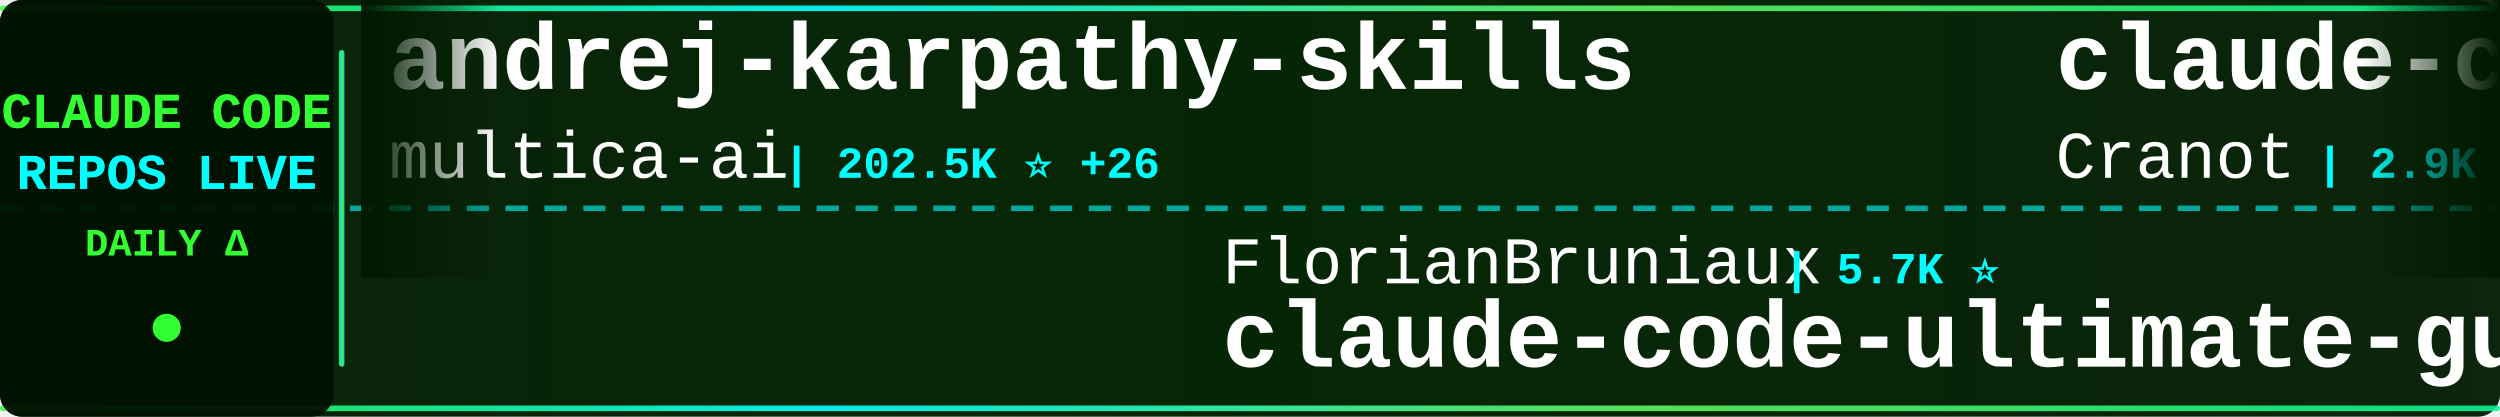
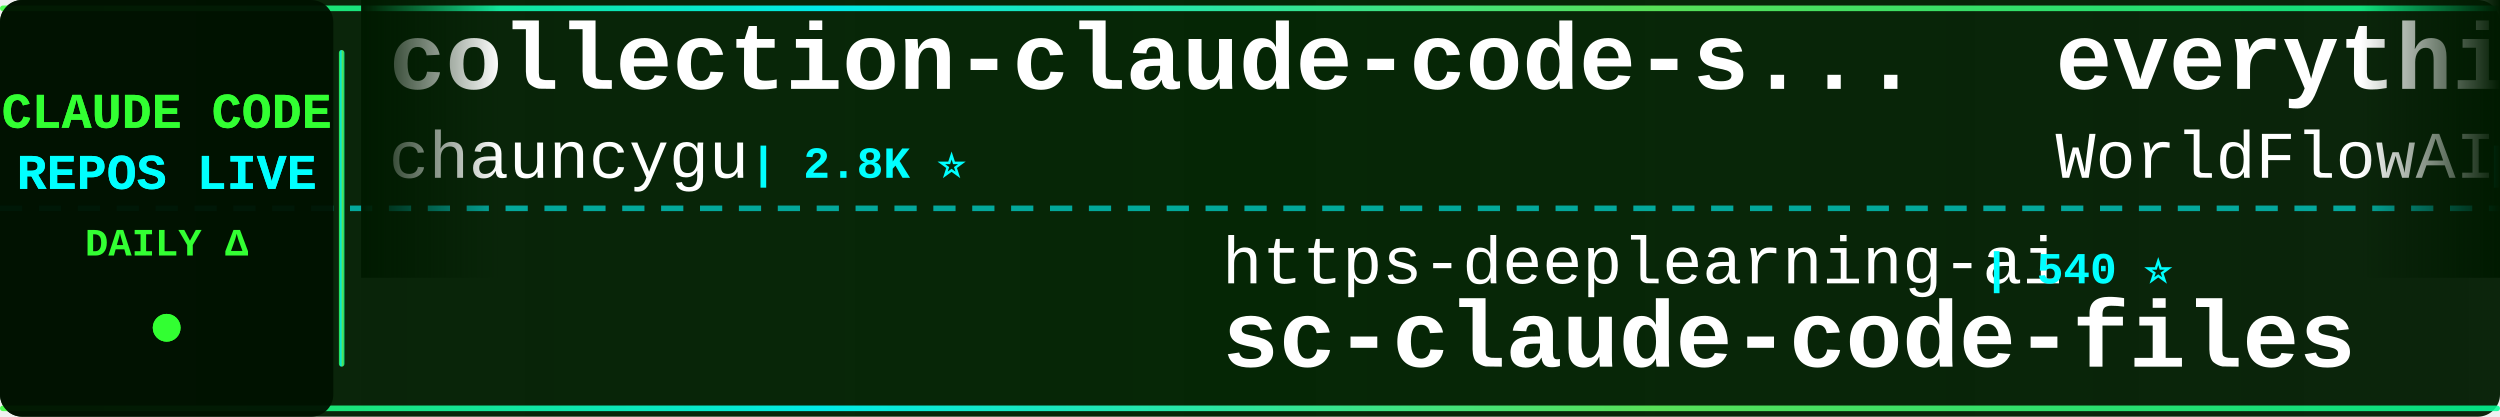
<svg xmlns="http://www.w3.org/2000/svg" width="900" height="150">
  <defs>
    <linearGradient id="tickerBg" x1="0%" y1="0%" x2="100%" y2="0%">
      <stop offset="0%" style="stop-color:#001a00;stop-opacity:0.95" />
      <stop offset="50%" style="stop-color:#002200;stop-opacity:0.98" />
      <stop offset="100%" style="stop-color:#001a00;stop-opacity:0.95" />
    </linearGradient>
    <linearGradient id="borderGrad" x1="0%" y1="0%" x2="100%" y2="0%">
      <stop offset="0%" style="stop-color:#33ff33;stop-opacity:0.85">
        <animate attributeName="stop-opacity" values="0.85;1;0.85" dur="2s" repeatCount="indefinite" />
      </stop>
      <stop offset="33%" style="stop-color:#00ffff;stop-opacity:0.9">
        <animate attributeName="stop-opacity" values="0.9;1;0.9" dur="2.2s" repeatCount="indefinite" />
      </stop>
      <stop offset="66%" style="stop-color:#66ff66;stop-opacity:0.85">
        <animate attributeName="stop-opacity" values="0.85;1;0.85" dur="1.8s" repeatCount="indefinite" />
      </stop>
      <stop offset="100%" style="stop-color:#00ff99;stop-opacity:0.85">
        <animate attributeName="stop-opacity" values="0.85;1;0.85" dur="2s" repeatCount="indefinite" />
      </stop>
    </linearGradient>
    <filter id="textGlow">
      <feGaussianBlur stdDeviation="0.1" result="coloredBlur" />
      <feMerge>
        <feMergeNode in="coloredBlur" />
        <feMergeNode in="SourceGraphic" />
      </feMerge>
    </filter>
    <filter id="metricGlow">
      <feGaussianBlur stdDeviation="0.2" result="coloredBlur" />
      <feMerge>
        <feMergeNode in="coloredBlur" />
        <feMergeNode in="SourceGraphic" />
      </feMerge>
    </filter>
    <linearGradient id="leftFade" x1="0%" y1="0%" x2="100%" y2="0%">
      <stop offset="0%" style="stop-color:#001a00;stop-opacity:1" />
      <stop offset="100%" style="stop-color:#001a00;stop-opacity:0" />
    </linearGradient>
    <linearGradient id="rightFade" x1="0%" y1="0%" x2="100%" y2="0%">
      <stop offset="0%" style="stop-color:#001a00;stop-opacity:0" />
      <stop offset="100%" style="stop-color:#001a00;stop-opacity:1" />
    </linearGradient>
  </defs>
  <rect width="900" height="150" fill="url(#tickerBg)" rx="8" />
  <rect x="0" y="2" width="900" height="2" fill="url(#borderGrad)" rx="1" />
  <rect x="0" y="146" width="900" height="2" fill="url(#borderGrad)" rx="1" />
  <line x1="0" y1="75" x2="900" y2="75" stroke="#00ffff" stroke-width="2" stroke-dasharray="8 6" opacity="0.6" />
  <rect x="0" y="0" width="120" height="150" fill="#001100" opacity="0.95" rx="8" />
  <text x="60" y="46" font-family="'Courier New', monospace" font-size="18" font-weight="bold" fill="#33ff33" text-anchor="middle" filter="url(#textGlow)">
    CLAUDE CODE
  </text>
  <text x="60" y="68" font-family="'Courier New', monospace" font-size="18" font-weight="bold" fill="#00ffff" text-anchor="middle" filter="url(#textGlow)">
    REPOS LIVE
  </text>
  <text x="60" y="92" font-family="'Courier New', monospace" font-size="14" font-weight="bold" fill="#33ff33" text-anchor="middle">
    DAILY Δ
  </text>
  <circle cx="60" cy="118" r="5" fill="#33ff33" filter="url(#metricGlow)">
    <animate attributeName="r" values="4;6;4" dur="1.5s" repeatCount="indefinite" />
    <animate attributeName="opacity" values="0.6;1;0.6" dur="1.5s" repeatCount="indefinite" />
  </circle>
  <rect x="122" y="18" width="2" height="114" fill="url(#borderGrad)" rx="1" />
  <clipPath id="tickerClip">
    <rect x="130" y="0" width="770" height="150" />
  </clipPath>
  <g clip-path="url(#tickerClip)">
    <g id="tickerItems">
      <animateTransform attributeName="transform" attributeType="XML" type="translate" from="0 0" to="-3000 0" dur="54s" repeatCount="indefinite" />
      <g transform="translate(0, 0)">
-         <text x="140" y="32" font-family="'Courier New', monospace" font-size="34" font-weight="bold" fill="#ffffff">andrej-karpathy-skills</text>
-         <text x="140" y="64" font-family="'Courier New', monospace" font-size="24" font-weight="normal" fill="#ffffff" opacity="1.0">multica-ai</text>
-         <text x="282" y="64" font-family="'Courier New', monospace" font-size="16" font-weight="bold" fill="#00ffff"> | 202.5K ⭐ +26</text>
+         <text x="140" y="32" font-family="'Courier New', monospace" font-size="34" font-weight="bold" fill="#ffffff">collection-claude-code-s...</text>
+         <text x="140" y="64" font-family="'Courier New', monospace" font-size="24" font-weight="normal" fill="#ffffff" opacity="1.0">chauncygu</text>
+         <text x="270" y="64" font-family="'Courier New', monospace" font-size="16" font-weight="bold" fill="#00ffff"> | 2.8K ⭐</text>
      </g>
      <g transform="translate(300, 0)">
-         <text x="140" y="102" font-family="'Courier New', monospace" font-size="24" font-weight="normal" fill="#ffffff" opacity="1.0">FlorianBruniaux</text>
-         <text x="342" y="102" font-family="'Courier New', monospace" font-size="16" font-weight="bold" fill="#00ffff"> | 5.7K ⭐</text>
-         <text x="140" y="132" font-family="'Courier New', monospace" font-size="34" font-weight="bold" fill="#ffffff">claude-code-ultimate-gui...</text>
+         <text x="140" y="102" font-family="'Courier New', monospace" font-size="24" font-weight="normal" fill="#ffffff" opacity="1.0">https-deeplearning-ai</text>
+         <text x="414" y="102" font-family="'Courier New', monospace" font-size="16" font-weight="bold" fill="#00ffff"> | 540 ⭐</text>
+         <text x="140" y="132" font-family="'Courier New', monospace" font-size="34" font-weight="bold" fill="#ffffff">sc-claude-code-files</text>
      </g>
      <g transform="translate(600, 0)">
-         <text x="140" y="32" font-family="'Courier New', monospace" font-size="34" font-weight="bold" fill="#ffffff">claude-code-guide</text>
-         <text x="140" y="64" font-family="'Courier New', monospace" font-size="24" font-weight="normal" fill="#ffffff" opacity="1.0">Cranot</text>
-         <text x="234" y="64" font-family="'Courier New', monospace" font-size="16" font-weight="bold" fill="#00ffff"> | 2.9K ⭐</text>
+         <text x="140" y="32" font-family="'Courier New', monospace" font-size="34" font-weight="bold" fill="#ffffff">everything-claude-code</text>
+         <text x="140" y="64" font-family="'Courier New', monospace" font-size="24" font-weight="normal" fill="#ffffff" opacity="1.0">WorldFlowAI</text>
+         <text x="294" y="64" font-family="'Courier New', monospace" font-size="16" font-weight="bold" fill="#00ffff"> | 1.3K ⭐ +4</text>
      </g>
      <g transform="translate(900, 0)">
-         <text x="140" y="102" font-family="'Courier New', monospace" font-size="24" font-weight="normal" fill="#ffffff" opacity="1.0">SeemSeam</text>
-         <text x="258" y="102" font-family="'Courier New', monospace" font-size="16" font-weight="bold" fill="#00ffff"> | 3.4K ⭐</text>
-         <text x="140" y="132" font-family="'Courier New', monospace" font-size="34" font-weight="bold" fill="#ffffff">claude_codex_bridge</text>
+         <text x="140" y="102" font-family="'Courier New', monospace" font-size="24" font-weight="normal" fill="#ffffff" opacity="1.0">Cranot</text>
+         <text x="234" y="102" font-family="'Courier New', monospace" font-size="16" font-weight="bold" fill="#00ffff"> | 2.9K ⭐ +1</text>
+         <text x="140" y="132" font-family="'Courier New', monospace" font-size="34" font-weight="bold" fill="#ffffff">claude-code-guide</text>
      </g>
      <g transform="translate(1200, 0)">
-         <text x="140" y="32" font-family="'Courier New', monospace" font-size="34" font-weight="bold" fill="#ffffff">claude-code-engineering</text>
-         <text x="140" y="64" font-family="'Courier New', monospace" font-size="24" font-weight="normal" fill="#ffffff" opacity="1.0">huangjia2019</text>
-         <text x="306" y="64" font-family="'Courier New', monospace" font-size="16" font-weight="bold" fill="#00ffff"> | 1.1K ⭐</text>
+         <text x="140" y="32" font-family="'Courier New', monospace" font-size="34" font-weight="bold" fill="#ffffff">Dive-into-Claude-Code</text>
+         <text x="140" y="64" font-family="'Courier New', monospace" font-size="24" font-weight="normal" fill="#ffffff" opacity="1.0">VILA-Lab</text>
+         <text x="258" y="64" font-family="'Courier New', monospace" font-size="16" font-weight="bold" fill="#00ffff"> | 2.1K ⭐</text>
      </g>
      <g transform="translate(1500, 0)">
-         <text x="140" y="102" font-family="'Courier New', monospace" font-size="24" font-weight="normal" fill="#ffffff" opacity="1.0">edmund-io</text>
-         <text x="270" y="102" font-family="'Courier New', monospace" font-size="16" font-weight="bold" fill="#00ffff"> | 1.5K ⭐</text>
-         <text x="140" y="132" font-family="'Courier New', monospace" font-size="34" font-weight="bold" fill="#ffffff">edmunds-claude-code</text>
+         <text x="140" y="102" font-family="'Courier New', monospace" font-size="24" font-weight="normal" fill="#ffffff" opacity="1.0">Windy3f3f3f3f</text>
+         <text x="318" y="102" font-family="'Courier New', monospace" font-size="16" font-weight="bold" fill="#00ffff"> | 2.6K ⭐</text>
+         <text x="140" y="132" font-family="'Courier New', monospace" font-size="34" font-weight="bold" fill="#ffffff">claude-code-from-scratch</text>
      </g>
      <g transform="translate(1800, 0)">
-         <text x="140" y="32" font-family="'Courier New', monospace" font-size="34" font-weight="bold" fill="#ffffff">skills</text>
-         <text x="140" y="64" font-family="'Courier New', monospace" font-size="24" font-weight="normal" fill="#ffffff" opacity="1.0">anthropics</text>
-         <text x="282" y="64" font-family="'Courier New', monospace" font-size="16" font-weight="bold" fill="#00ffff"> | 169.4K ⭐ +13</text>
+         <text x="140" y="32" font-family="'Courier New', monospace" font-size="34" font-weight="bold" fill="#ffffff">learn-claude-code</text>
+         <text x="140" y="64" font-family="'Courier New', monospace" font-size="24" font-weight="normal" fill="#ffffff" opacity="1.0">shareAI-lab</text>
+         <text x="294" y="64" font-family="'Courier New', monospace" font-size="16" font-weight="bold" fill="#00ffff"> | 74.2K ⭐ +3</text>
      </g>
      <g transform="translate(2100, 0)">
-         <text x="140" y="102" font-family="'Courier New', monospace" font-size="24" font-weight="normal" fill="#ffffff" opacity="1.0">hangsman</text>
-         <text x="258" y="102" font-family="'Courier New', monospace" font-size="16" font-weight="bold" fill="#00ffff"> | 791 ⭐</text>
-         <text x="140" y="132" font-family="'Courier New', monospace" font-size="34" font-weight="bold" fill="#ffffff">claude-code-source</text>
+         <text x="140" y="102" font-family="'Courier New', monospace" font-size="24" font-weight="normal" fill="#ffffff" opacity="1.0">huangjia2019</text>
+         <text x="306" y="102" font-family="'Courier New', monospace" font-size="16" font-weight="bold" fill="#00ffff"> | 1.1K ⭐</text>
+         <text x="140" y="132" font-family="'Courier New', monospace" font-size="34" font-weight="bold" fill="#ffffff">claude-code-engineering</text>
      </g>
      <g transform="translate(2400, 0)">
-         <text x="140" y="32" font-family="'Courier New', monospace" font-size="34" font-weight="bold" fill="#ffffff">claude-code-local</text>
-         <text x="140" y="64" font-family="'Courier New', monospace" font-size="24" font-weight="normal" fill="#ffffff" opacity="1.0">nicedreamzapp</text>
-         <text x="318" y="64" font-family="'Courier New', monospace" font-size="16" font-weight="bold" fill="#00ffff"> | 3.2K ⭐</text>
+         <text x="140" y="32" font-family="'Courier New', monospace" font-size="34" font-weight="bold" fill="#ffffff">Claude-code</text>
+         <text x="140" y="64" font-family="'Courier New', monospace" font-size="24" font-weight="normal" fill="#ffffff" opacity="1.0">zstmfhy</text>
+         <text x="246" y="64" font-family="'Courier New', monospace" font-size="16" font-weight="bold" fill="#00ffff"> | 190 ⭐</text>
      </g>
      <g transform="translate(2700, 0)">
-         <text x="140" y="102" font-family="'Courier New', monospace" font-size="24" font-weight="normal" fill="#ffffff" opacity="1.0">lorryjovens-hub</text>
-         <text x="342" y="102" font-family="'Courier New', monospace" font-size="16" font-weight="bold" fill="#00ffff"> | 1.7K ⭐</text>
-         <text x="140" y="132" font-family="'Courier New', monospace" font-size="34" font-weight="bold" fill="#ffffff">claude-code-rust</text>
+         <text x="140" y="102" font-family="'Courier New', monospace" font-size="24" font-weight="normal" fill="#ffffff" opacity="1.0">anthropics</text>
+         <text x="282" y="102" font-family="'Courier New', monospace" font-size="16" font-weight="bold" fill="#00ffff"> | 8.6K ⭐</text>
+         <text x="140" y="132" font-family="'Courier New', monospace" font-size="34" font-weight="bold" fill="#ffffff">claude-code-action</text>
      </g>
      <g transform="translate(3000, 0)">
-         <text x="140" y="32" font-family="'Courier New', monospace" font-size="34" font-weight="bold" fill="#ffffff">andrej-karpathy-skills</text>
-         <text x="140" y="64" font-family="'Courier New', monospace" font-size="24" font-weight="normal" fill="#ffffff" opacity="1.0">multica-ai</text>
-         <text x="282" y="64" font-family="'Courier New', monospace" font-size="16" font-weight="bold" fill="#00ffff"> | 202.5K ⭐ +26</text>
+         <text x="140" y="32" font-family="'Courier New', monospace" font-size="34" font-weight="bold" fill="#ffffff">collection-claude-code-s...</text>
+         <text x="140" y="64" font-family="'Courier New', monospace" font-size="24" font-weight="normal" fill="#ffffff" opacity="1.0">chauncygu</text>
+         <text x="270" y="64" font-family="'Courier New', monospace" font-size="16" font-weight="bold" fill="#00ffff"> | 2.8K ⭐</text>
      </g>
      <g transform="translate(3300, 0)">
-         <text x="140" y="102" font-family="'Courier New', monospace" font-size="24" font-weight="normal" fill="#ffffff" opacity="1.0">FlorianBruniaux</text>
-         <text x="342" y="102" font-family="'Courier New', monospace" font-size="16" font-weight="bold" fill="#00ffff"> | 5.7K ⭐</text>
-         <text x="140" y="132" font-family="'Courier New', monospace" font-size="34" font-weight="bold" fill="#ffffff">claude-code-ultimate-gui...</text>
+         <text x="140" y="102" font-family="'Courier New', monospace" font-size="24" font-weight="normal" fill="#ffffff" opacity="1.0">https-deeplearning-ai</text>
+         <text x="414" y="102" font-family="'Courier New', monospace" font-size="16" font-weight="bold" fill="#00ffff"> | 540 ⭐</text>
+         <text x="140" y="132" font-family="'Courier New', monospace" font-size="34" font-weight="bold" fill="#ffffff">sc-claude-code-files</text>
      </g>
      <g transform="translate(3600, 0)">
-         <text x="140" y="32" font-family="'Courier New', monospace" font-size="34" font-weight="bold" fill="#ffffff">claude-code-guide</text>
-         <text x="140" y="64" font-family="'Courier New', monospace" font-size="24" font-weight="normal" fill="#ffffff" opacity="1.0">Cranot</text>
-         <text x="234" y="64" font-family="'Courier New', monospace" font-size="16" font-weight="bold" fill="#00ffff"> | 2.9K ⭐</text>
+         <text x="140" y="32" font-family="'Courier New', monospace" font-size="34" font-weight="bold" fill="#ffffff">everything-claude-code</text>
+         <text x="140" y="64" font-family="'Courier New', monospace" font-size="24" font-weight="normal" fill="#ffffff" opacity="1.0">WorldFlowAI</text>
+         <text x="294" y="64" font-family="'Courier New', monospace" font-size="16" font-weight="bold" fill="#00ffff"> | 1.3K ⭐ +4</text>
      </g>
      <g transform="translate(3900, 0)">
-         <text x="140" y="102" font-family="'Courier New', monospace" font-size="24" font-weight="normal" fill="#ffffff" opacity="1.0">SeemSeam</text>
-         <text x="258" y="102" font-family="'Courier New', monospace" font-size="16" font-weight="bold" fill="#00ffff"> | 3.4K ⭐</text>
-         <text x="140" y="132" font-family="'Courier New', monospace" font-size="34" font-weight="bold" fill="#ffffff">claude_codex_bridge</text>
+         <text x="140" y="102" font-family="'Courier New', monospace" font-size="24" font-weight="normal" fill="#ffffff" opacity="1.0">Cranot</text>
+         <text x="234" y="102" font-family="'Courier New', monospace" font-size="16" font-weight="bold" fill="#00ffff"> | 2.9K ⭐ +1</text>
+         <text x="140" y="132" font-family="'Courier New', monospace" font-size="34" font-weight="bold" fill="#ffffff">claude-code-guide</text>
      </g>
    </g>
  </g>
  <rect x="130" y="0" width="50" height="100" fill="url(#leftFade)" />
  <rect x="850" y="0" width="50" height="100" fill="url(#rightFade)" />
</svg>
